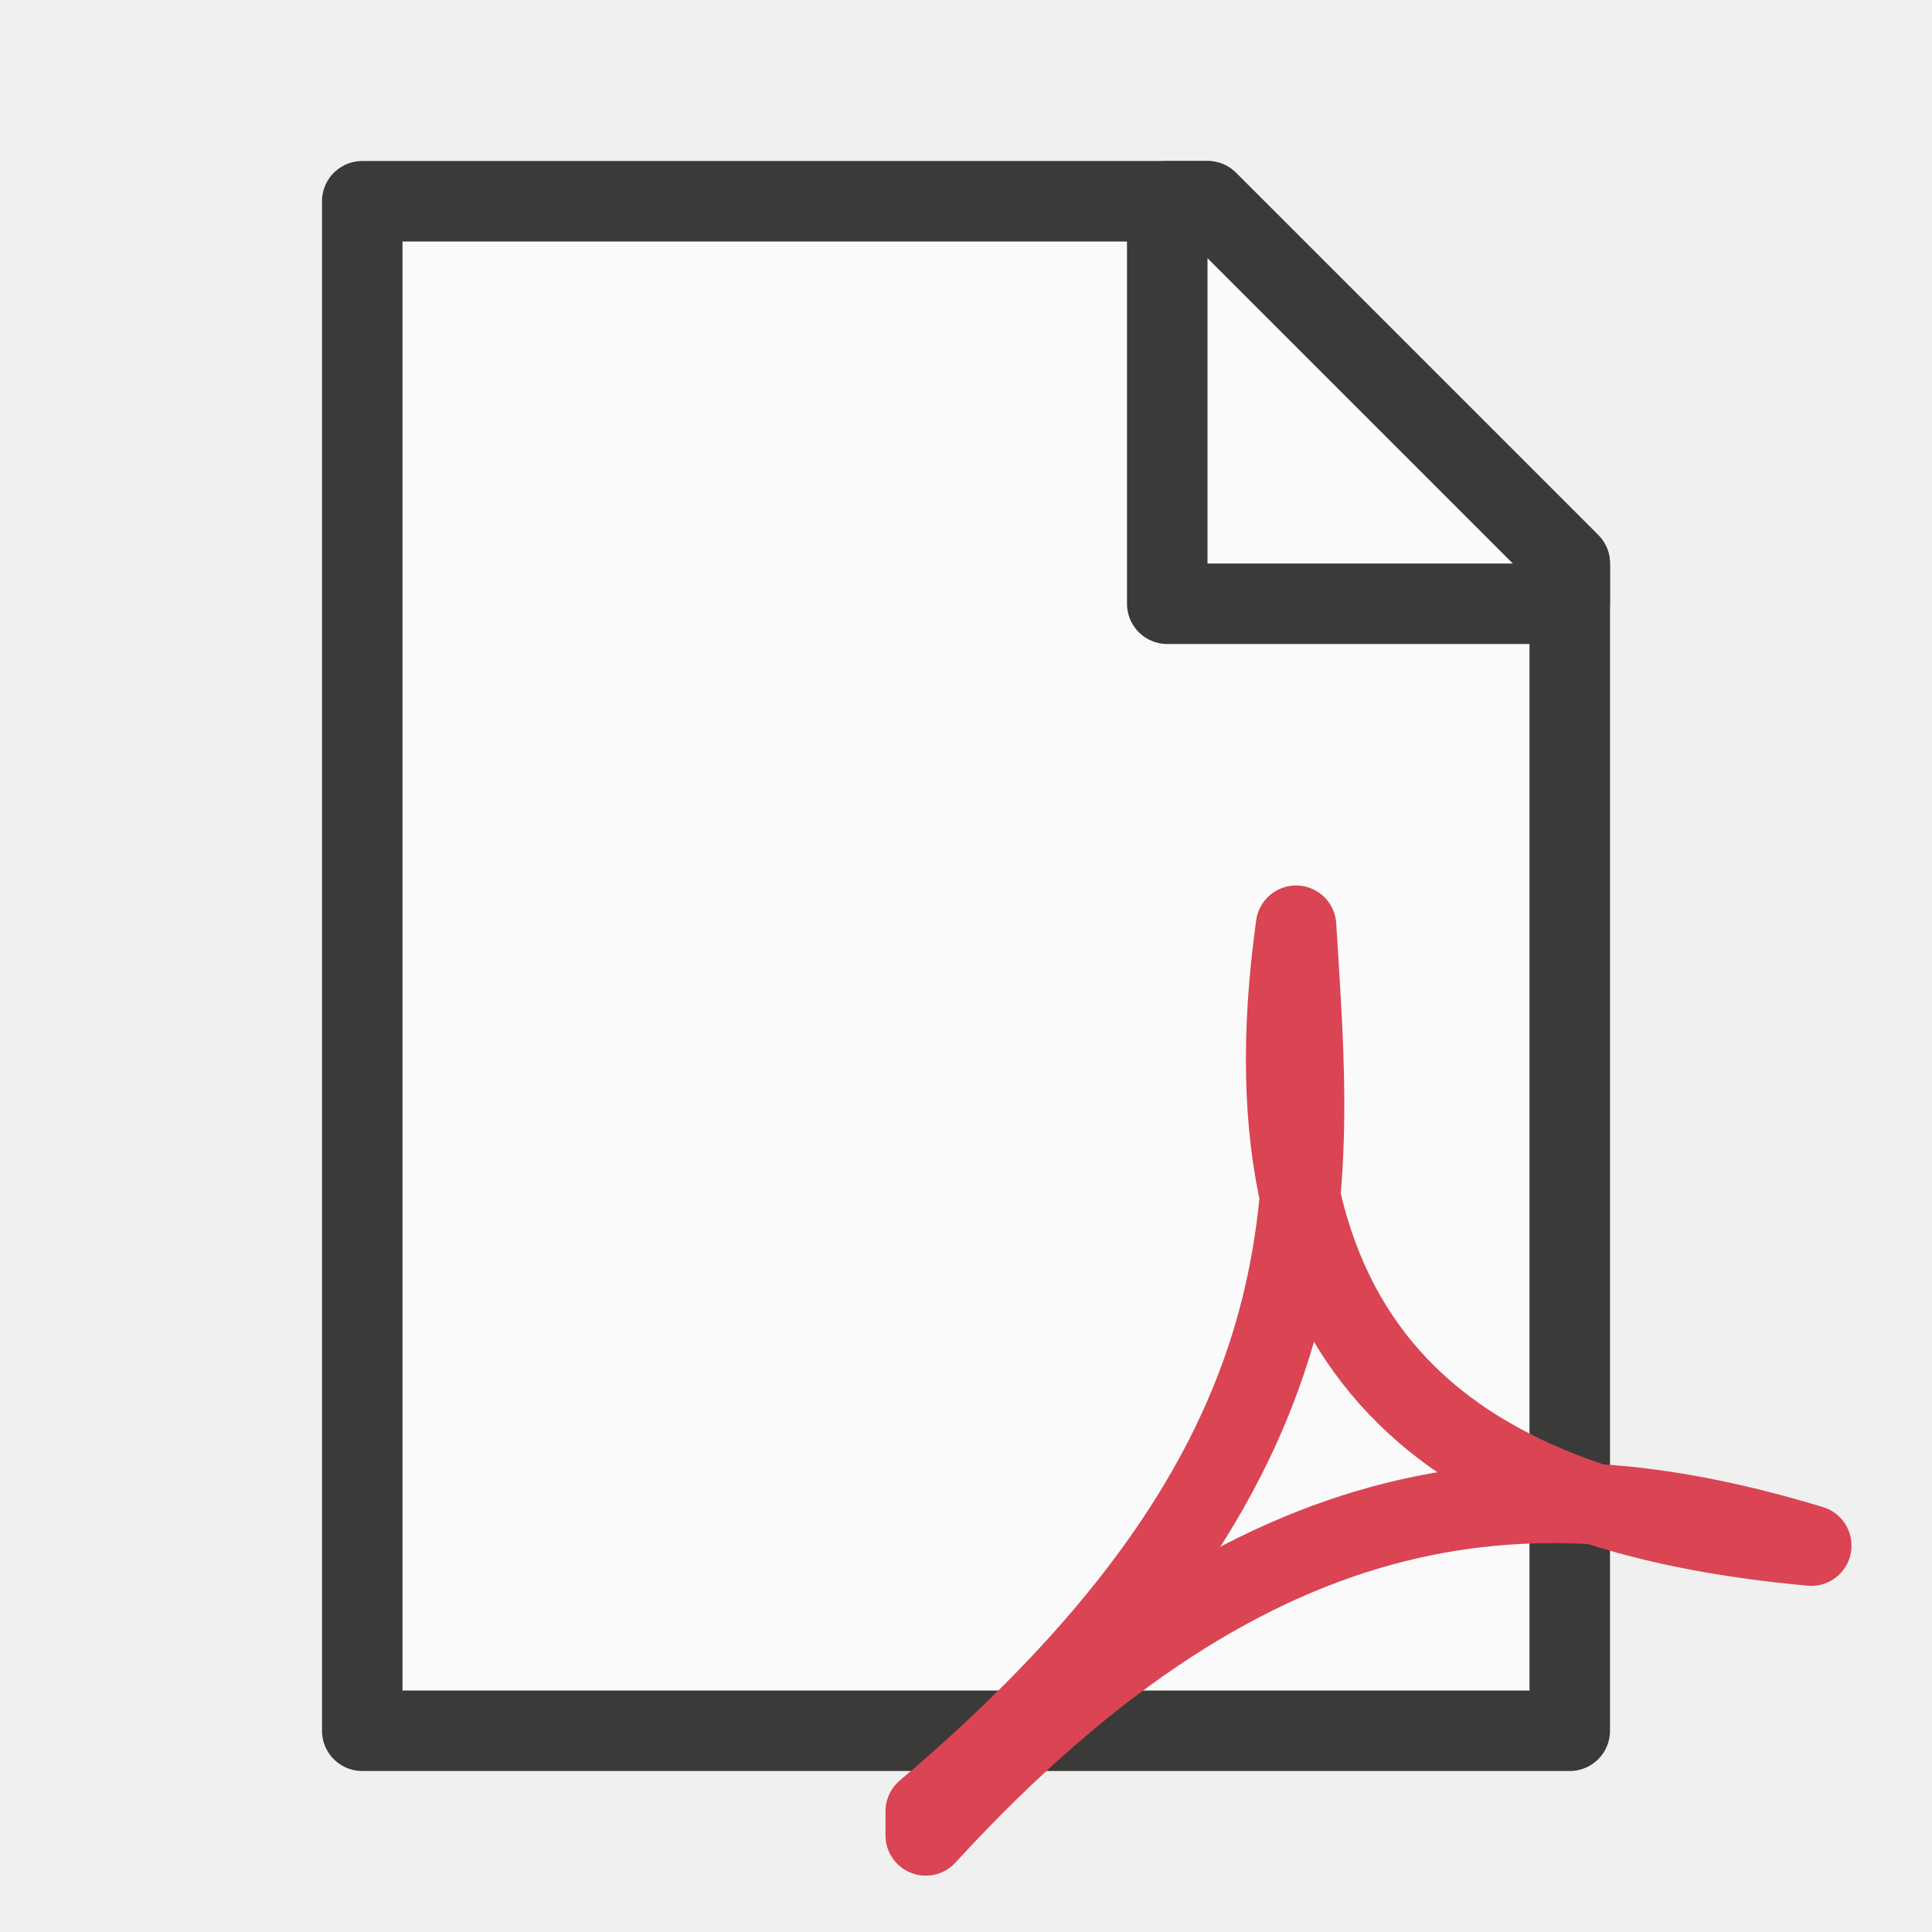
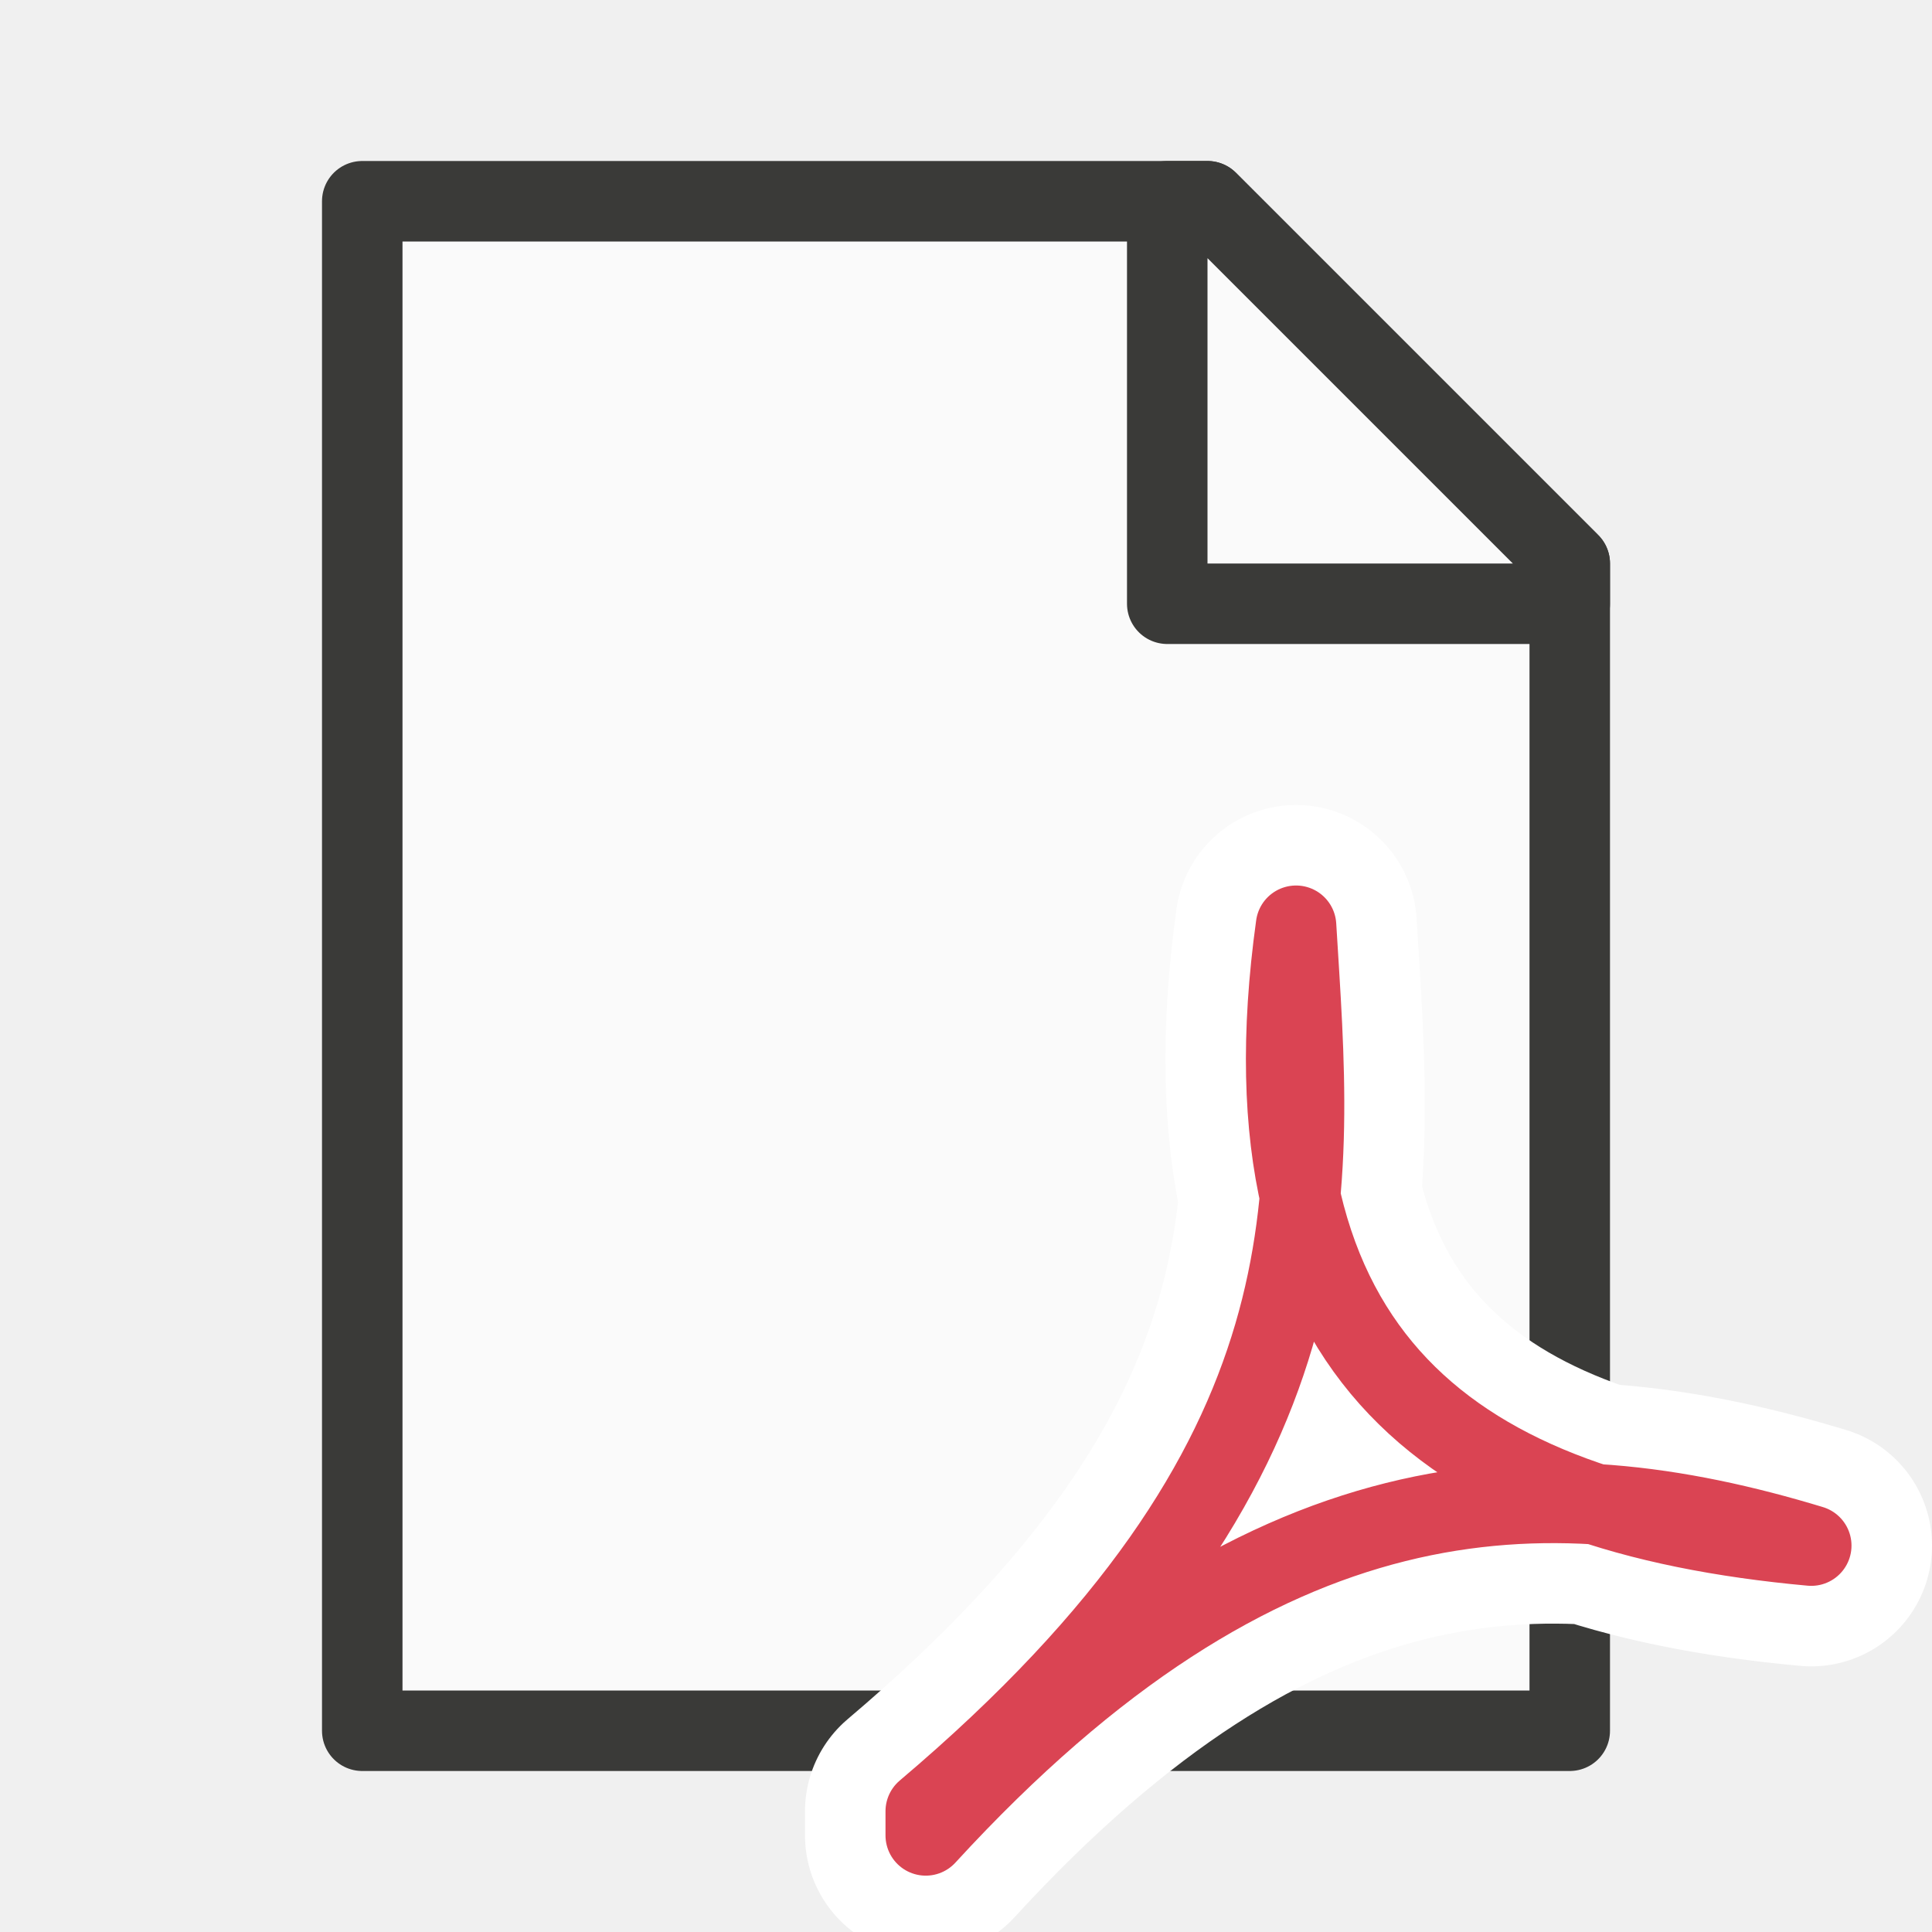
<svg xmlns="http://www.w3.org/2000/svg" viewBox="0 0 24 24">
  <g id="background" class="icn icn--area-color" fill="#fafafa" stroke="#3a3a38" stroke-linecap="round" stroke-linejoin="round">
    <path d="m 4.5,21.5 h 15 V 7 L 15,2.5 H 4.5 Z" />
    <path d="m 14.5,7.5 h 5 V 7 L 15,2.5 h -0.5 z" />
  </g>
+   <g id="symbol-background" class="icn icn--background" stroke="#fff" stroke-width="3px" stroke-linecap="round" stroke-linejoin="round">
+     <path d="m 11.5,22.5 c 5.2,-4.4 4.8,-7.7 4.6,-11.0 -0.75,5.4 2.0,7.3 6.4,7.7 -3.3,-1.0 -6.8,-0.98 -11.0,3.6 z" />
+   </g>
  <g id="symbol" class="icn icn--negative-color-line" fill="none" stroke="#da4453" stroke-linecap="round" stroke-linejoin="round">
    <path d="m 11.5,22.5 c 5.2,-4.4 4.8,-7.7 4.6,-11.0 -0.75,5.4 2.0,7.3 6.4,7.7 -3.3,-1.0 -6.8,-0.98 -11.0,3.6 z" />
  </g>
</svg>
